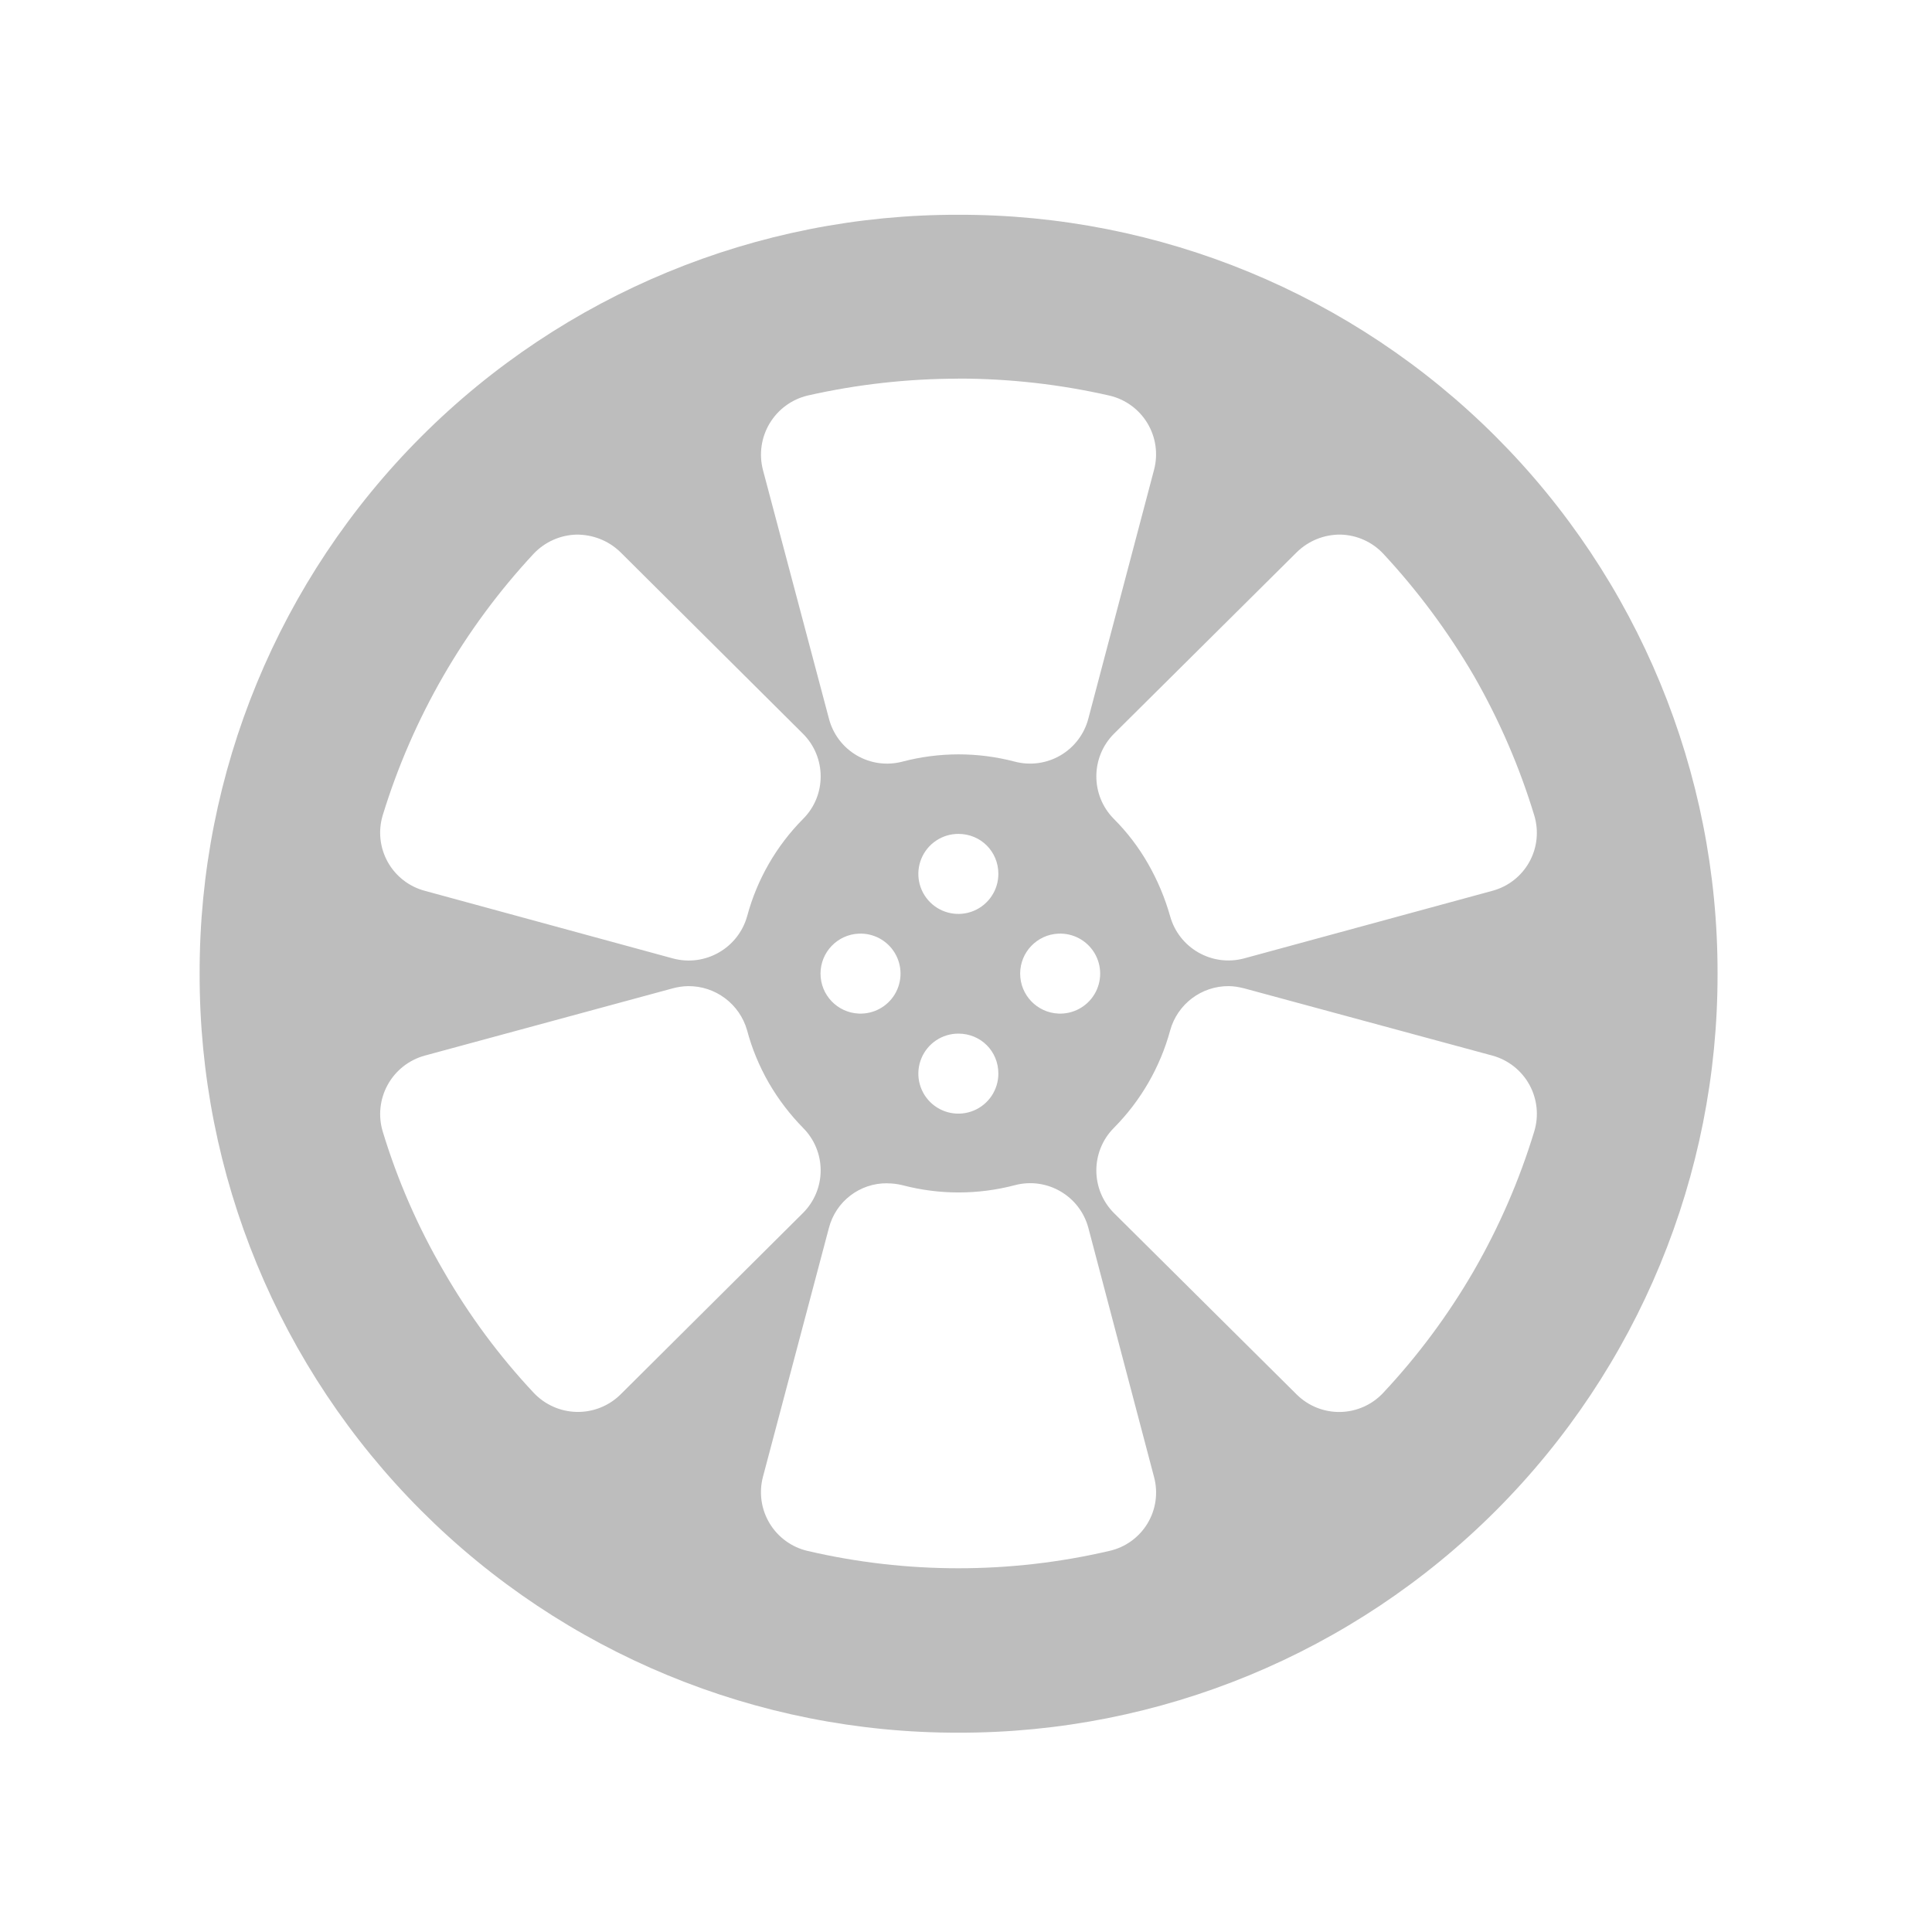
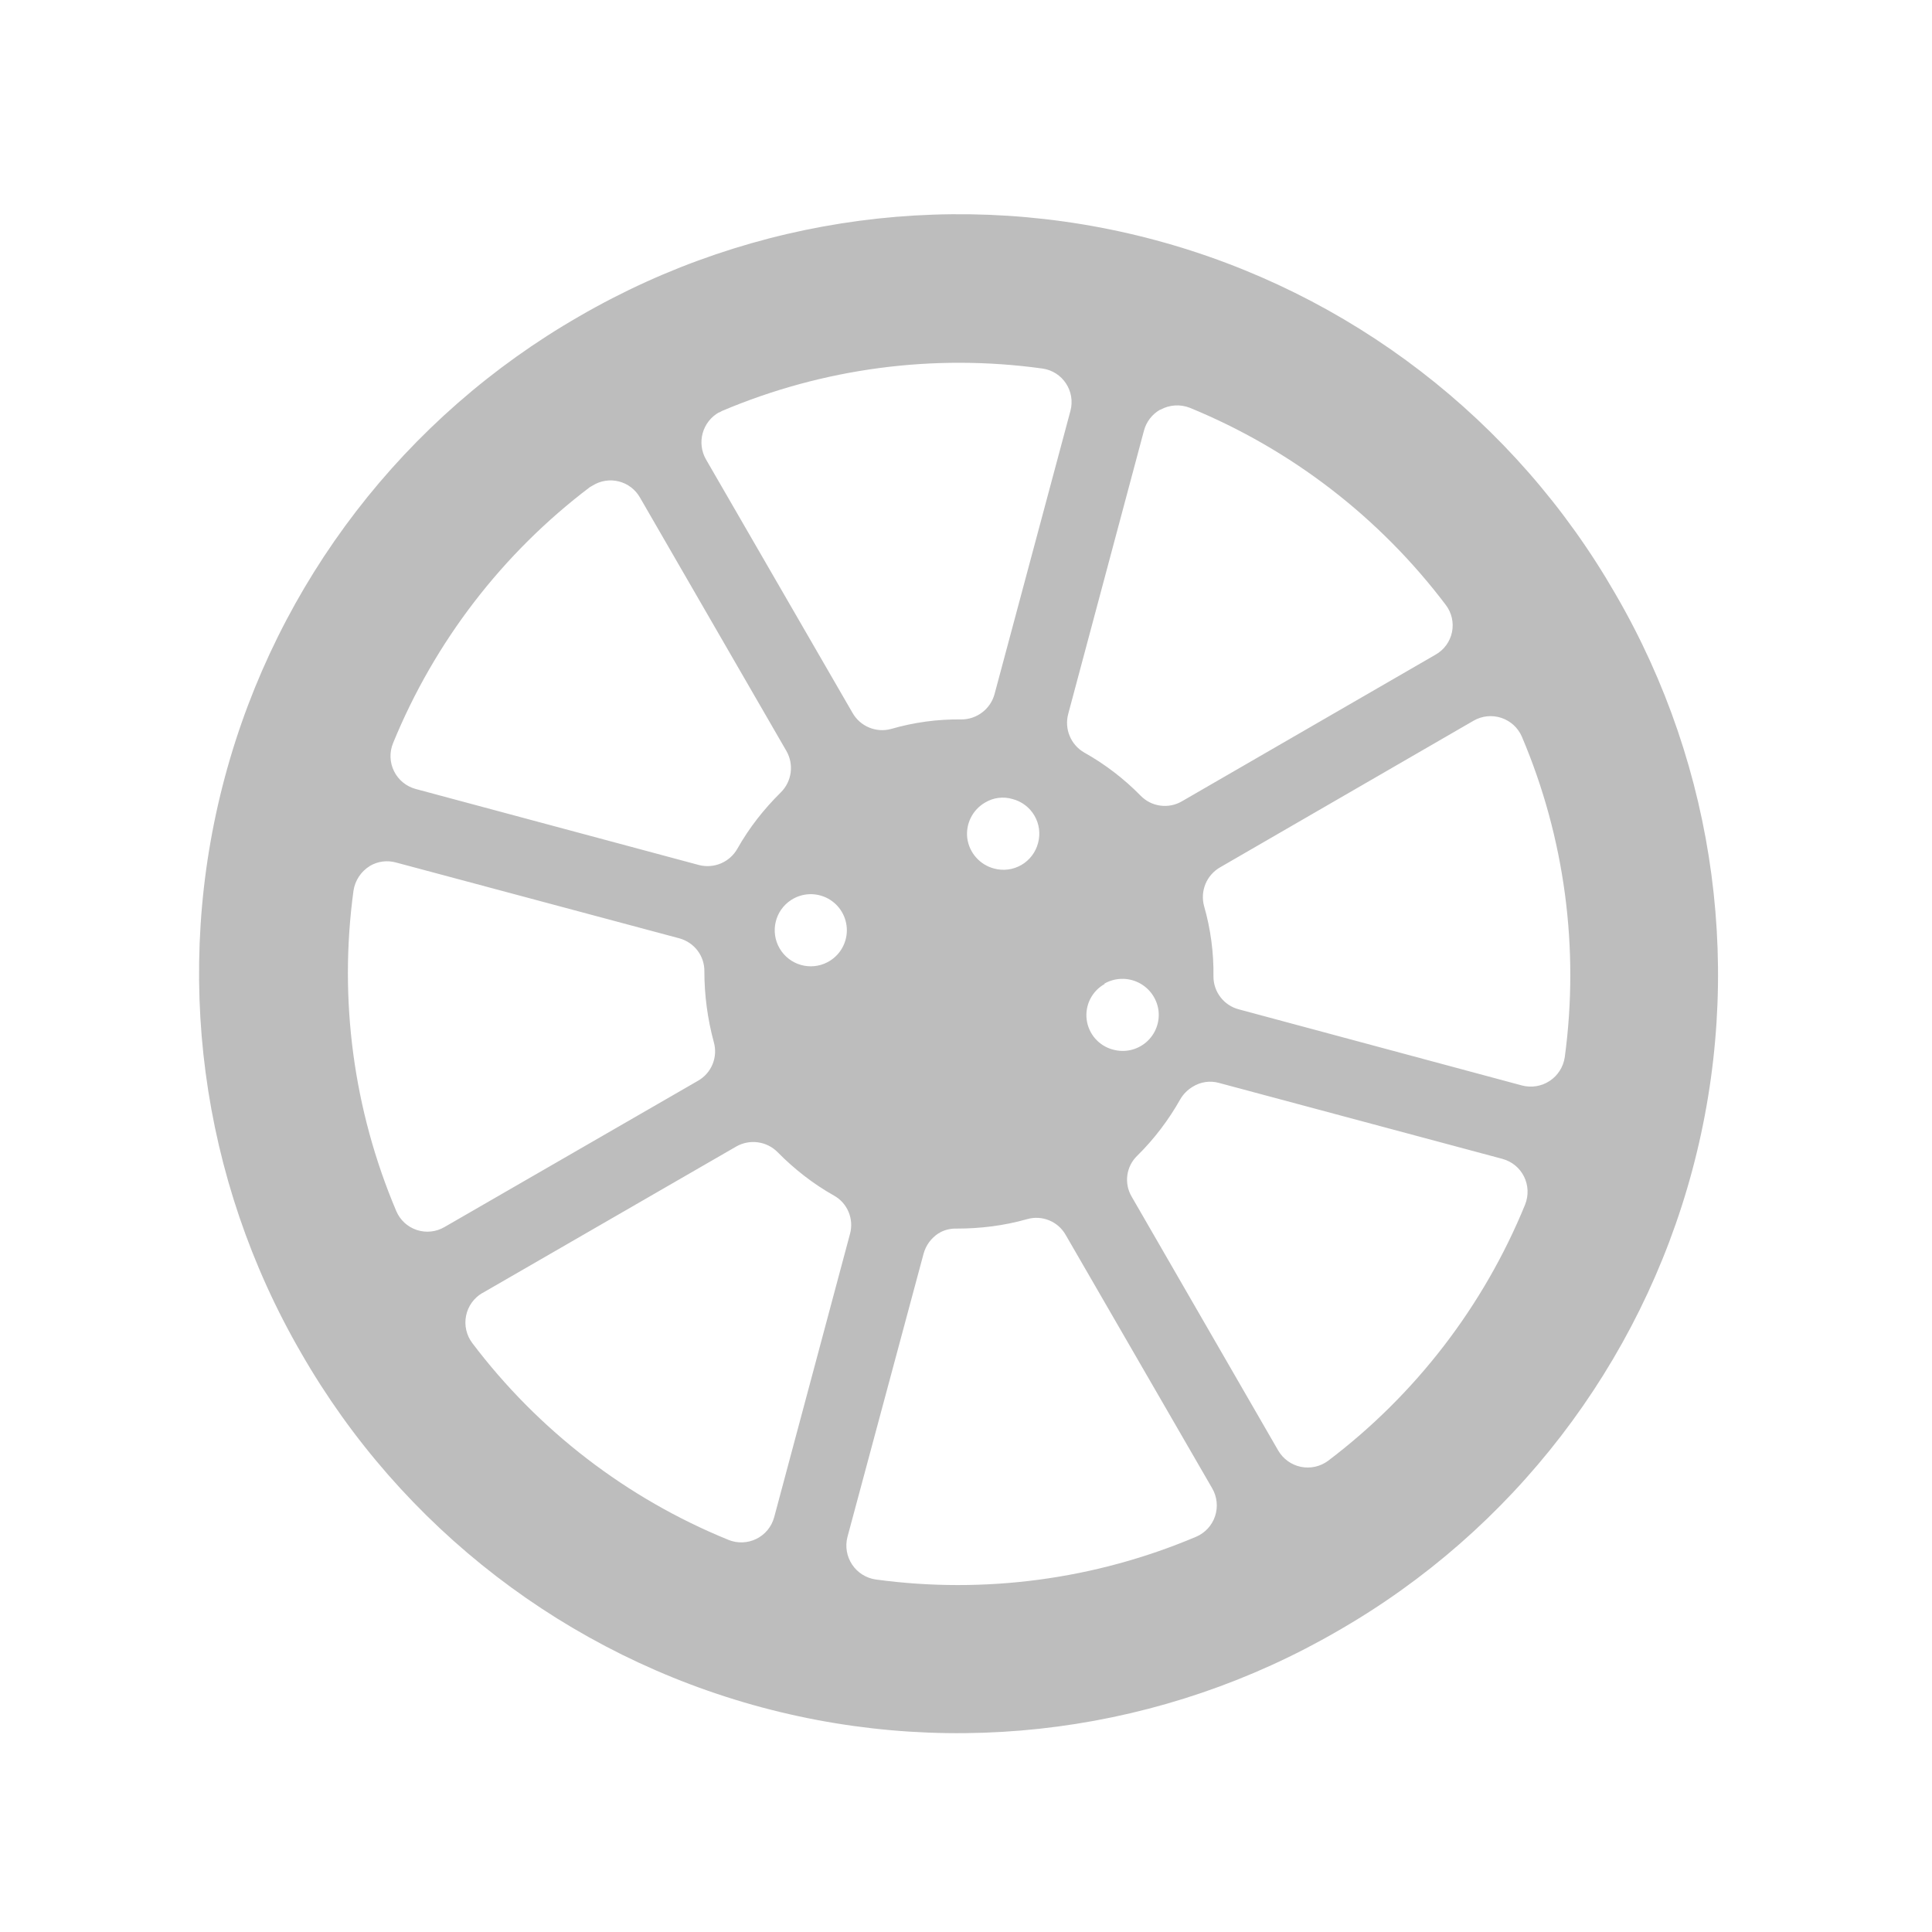
<svg xmlns="http://www.w3.org/2000/svg" width="24" height="24">
-   <path d="M11.906 2.668a9.404 9.404 0 0 0-9.426 9.426 9.408 9.408 0 0 0 9.426 9.43 9.41 9.41 0 0 0 9.43-9.43 9.408 9.408 0 0 0-9.43-9.426zm0 2.035c.645 0 1.274.074 1.875.211a.749.749 0 0 1 .555.922l-.816 3.09a.748.748 0 0 1-.915.535 2.744 2.744 0 0 0-1.394 0 .746.746 0 0 1-.914-.535l-.82-3.09a.755.755 0 0 1 .554-.922 8.488 8.488 0 0 1 1.875-.21zM7.164 6.641c.195 0 .39.07.543.218l2.266 2.254c.293.29.297.766.004 1.059a2.718 2.718 0 0 0-.695 1.207.754.754 0 0 1-.923.527l-3.082-.84a.747.747 0 0 1-.523-.937 8.366 8.366 0 0 1 1.875-3.25.761.761 0 0 1 .535-.238zm9.488 0a.752.752 0 0 1 .532.238c.421.453.8.96 1.125 1.516.32.558.57 1.14.75 1.734a.745.745 0 0 1-.52.937l-3.086.84a.752.752 0 0 1-.918-.527 2.905 2.905 0 0 0-.273-.649 2.639 2.639 0 0 0-.426-.558.75.75 0 0 1 .004-1.059l2.27-2.254a.765.765 0 0 1 .542-.218zm-4.746 3.718c.278 0 .496.22.496.496a.497.497 0 1 1-.496-.496zm-1.238 1.239a.497.497 0 1 1-.001.993.497.497 0 0 1 .001-.993zm2.48 0a.497.497 0 1 1-.001.993.497.497 0 0 1 .001-.993zm-4.601.652a.755.755 0 0 1 .734.55c.059.223.149.442.27.653.12.207.265.395.426.559a.747.747 0 0 1-.004 1.058l-2.266 2.254a.754.754 0 0 1-1.078-.023c-.422-.45-.8-.957-1.121-1.516a8.131 8.131 0 0 1-.754-1.73.753.753 0 0 1 .523-.942l3.082-.836a.777.777 0 0 1 .188-.027zm6.719 0c.062 0 .125.012.187.027l3.086.836a.75.75 0 0 1 .52.942 8.317 8.317 0 0 1-.75 1.73 8.296 8.296 0 0 1-1.125 1.516.749.749 0 0 1-1.075.023l-2.27-2.254a.75.75 0 0 1-.003-1.058 2.742 2.742 0 0 0 .7-1.211.75.75 0 0 1 .73-.551zm-3.36.59c.278 0 .496.219.496.496a.497.497 0 1 1-.496-.496zm-.883 1.86c.059 0 .125.007.188.023a2.744 2.744 0 0 0 1.395 0 .748.748 0 0 1 .914.53l.816 3.095a.743.743 0 0 1-.555.918 8.262 8.262 0 0 1-3.75 0 .749.749 0 0 1-.554-.918l.82-3.094a.74.74 0 0 1 .726-.555zm0 0" fill="#bdbdbd" />
+   <path d="M7.195 3.93a9.41 9.41 0 0 0-3.453 12.879 9.406 9.406 0 0 0 12.88 3.449A9.401 9.401 0 0 0 20.07 7.383 9.406 9.406 0 0 0 7.195 3.93zm.168 2.101a.42.42 0 0 1 .586.148l1.82 3.15a.426.426 0 0 1-.07.515c-.21.207-.394.441-.539.699a.426.426 0 0 1-.476.203l-3.52-.945a.423.423 0 0 1-.281-.57 7.596 7.596 0 0 1 2.445-3.18c.012-.008.024-.012.035-.02zm1.57-.91v.004l.036-.02a7.545 7.545 0 0 1 3.98-.527c.25.035.414.281.348.527l-.942 3.516a.427.427 0 0 1-.414.316 2.985 2.985 0 0 0-.87.118.424.424 0 0 1-.481-.2L8.77 5.707a.427.427 0 0 1 .164-.586zm-4.34 5.637a.418.418 0 0 1 .329-.043l3.516.941c.187.051.316.219.312.414 0 .293.04.59.117.875a.42.42 0 0 1-.195.48l-3.149 1.817a.42.42 0 0 1-.601-.199 7.577 7.577 0 0 1-.531-3.977.436.436 0 0 1 .203-.308zm9.821-5.668a.431.431 0 0 1 .367-.024 7.597 7.597 0 0 1 3.18 2.45.418.418 0 0 1-.129.617l-3.148 1.82a.42.42 0 0 1-.516-.07 3.107 3.107 0 0 0-.7-.535.426.426 0 0 1-.198-.48l.94-3.516a.425.425 0 0 1 .2-.262zm-4.586 6.09a.448.448 0 1 1 .453.772.448.448 0 0 1-.453-.772zm2.41-1.211a.425.425 0 0 1 .34-.043.444.444 0 0 1 .317.547.444.444 0 0 1-.547.316.452.452 0 0 1-.332-.375.449.449 0 0 1 .222-.445zm-6.246 6.094l3.153-1.82a.426.426 0 0 1 .515.07c.207.21.442.394.7.539.167.093.25.289.199.476l-.942 3.52a.423.423 0 0 1-.57.28 7.565 7.565 0 0 1-3.18-2.444.424.424 0 0 1 .125-.622zm12.313-7.11a.423.423 0 0 1 .601.2c.532 1.253.715 2.628.532 3.98a.427.427 0 0 1-.532.351l-3.515-.945a.422.422 0 0 1-.317-.41 3.012 3.012 0 0 0-.117-.875.426.426 0 0 1 .2-.48zm-7.051 4.692a.447.447 0 1 1 0 0zm2.465-1.426a.452.452 0 0 1 .672.332.448.448 0 0 1-.563.488.443.443 0 0 1-.105-.816zm-2.04 3.09a.409.409 0 0 1 .204-.047c.293 0 .586-.035.875-.117a.418.418 0 0 1 .48.195l1.82 3.148a.423.423 0 0 1-.199.602 7.586 7.586 0 0 1-3.98.531.426.426 0 0 1-.352-.527l.946-3.52a.44.44 0 0 1 .187-.254h.004c.004-.004.012-.008.016-.011zm3.137-1.809a.408.408 0 0 1 .329-.047l3.515.942c.25.066.38.332.285.57a7.595 7.595 0 0 1-2.445 3.18.424.424 0 0 1-.621-.125l-1.82-3.153a.414.414 0 0 1 .07-.512c.21-.207.39-.445.535-.703a.438.438 0 0 1 .152-.152zm0 0" fill="#bdbdbd" />
</svg>
